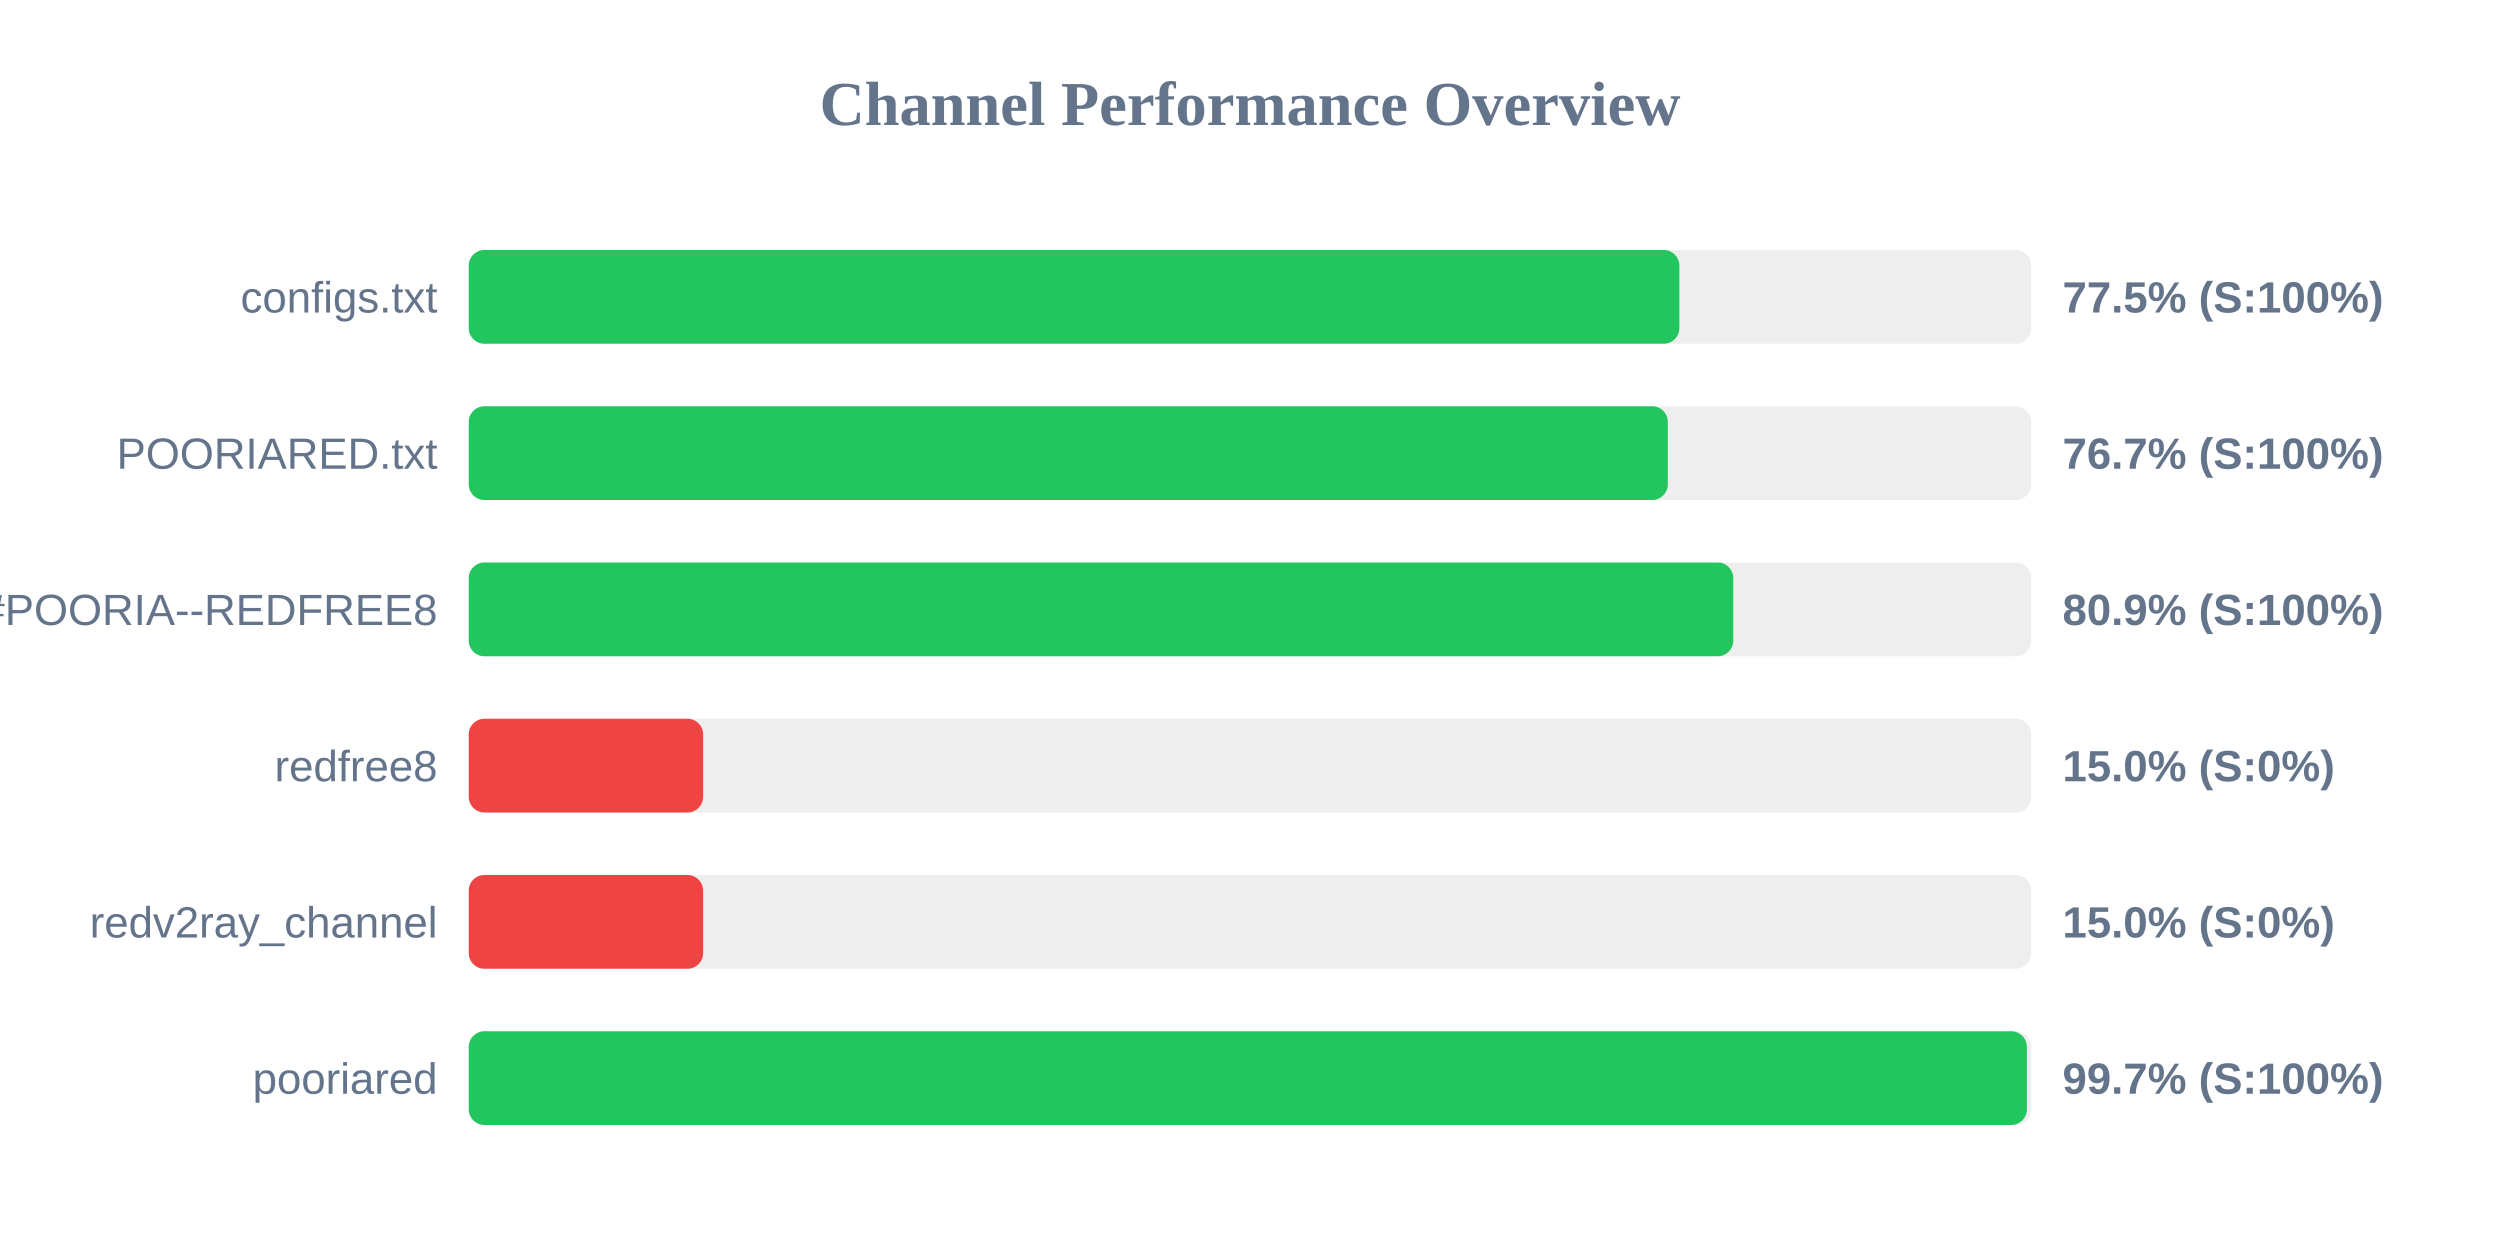
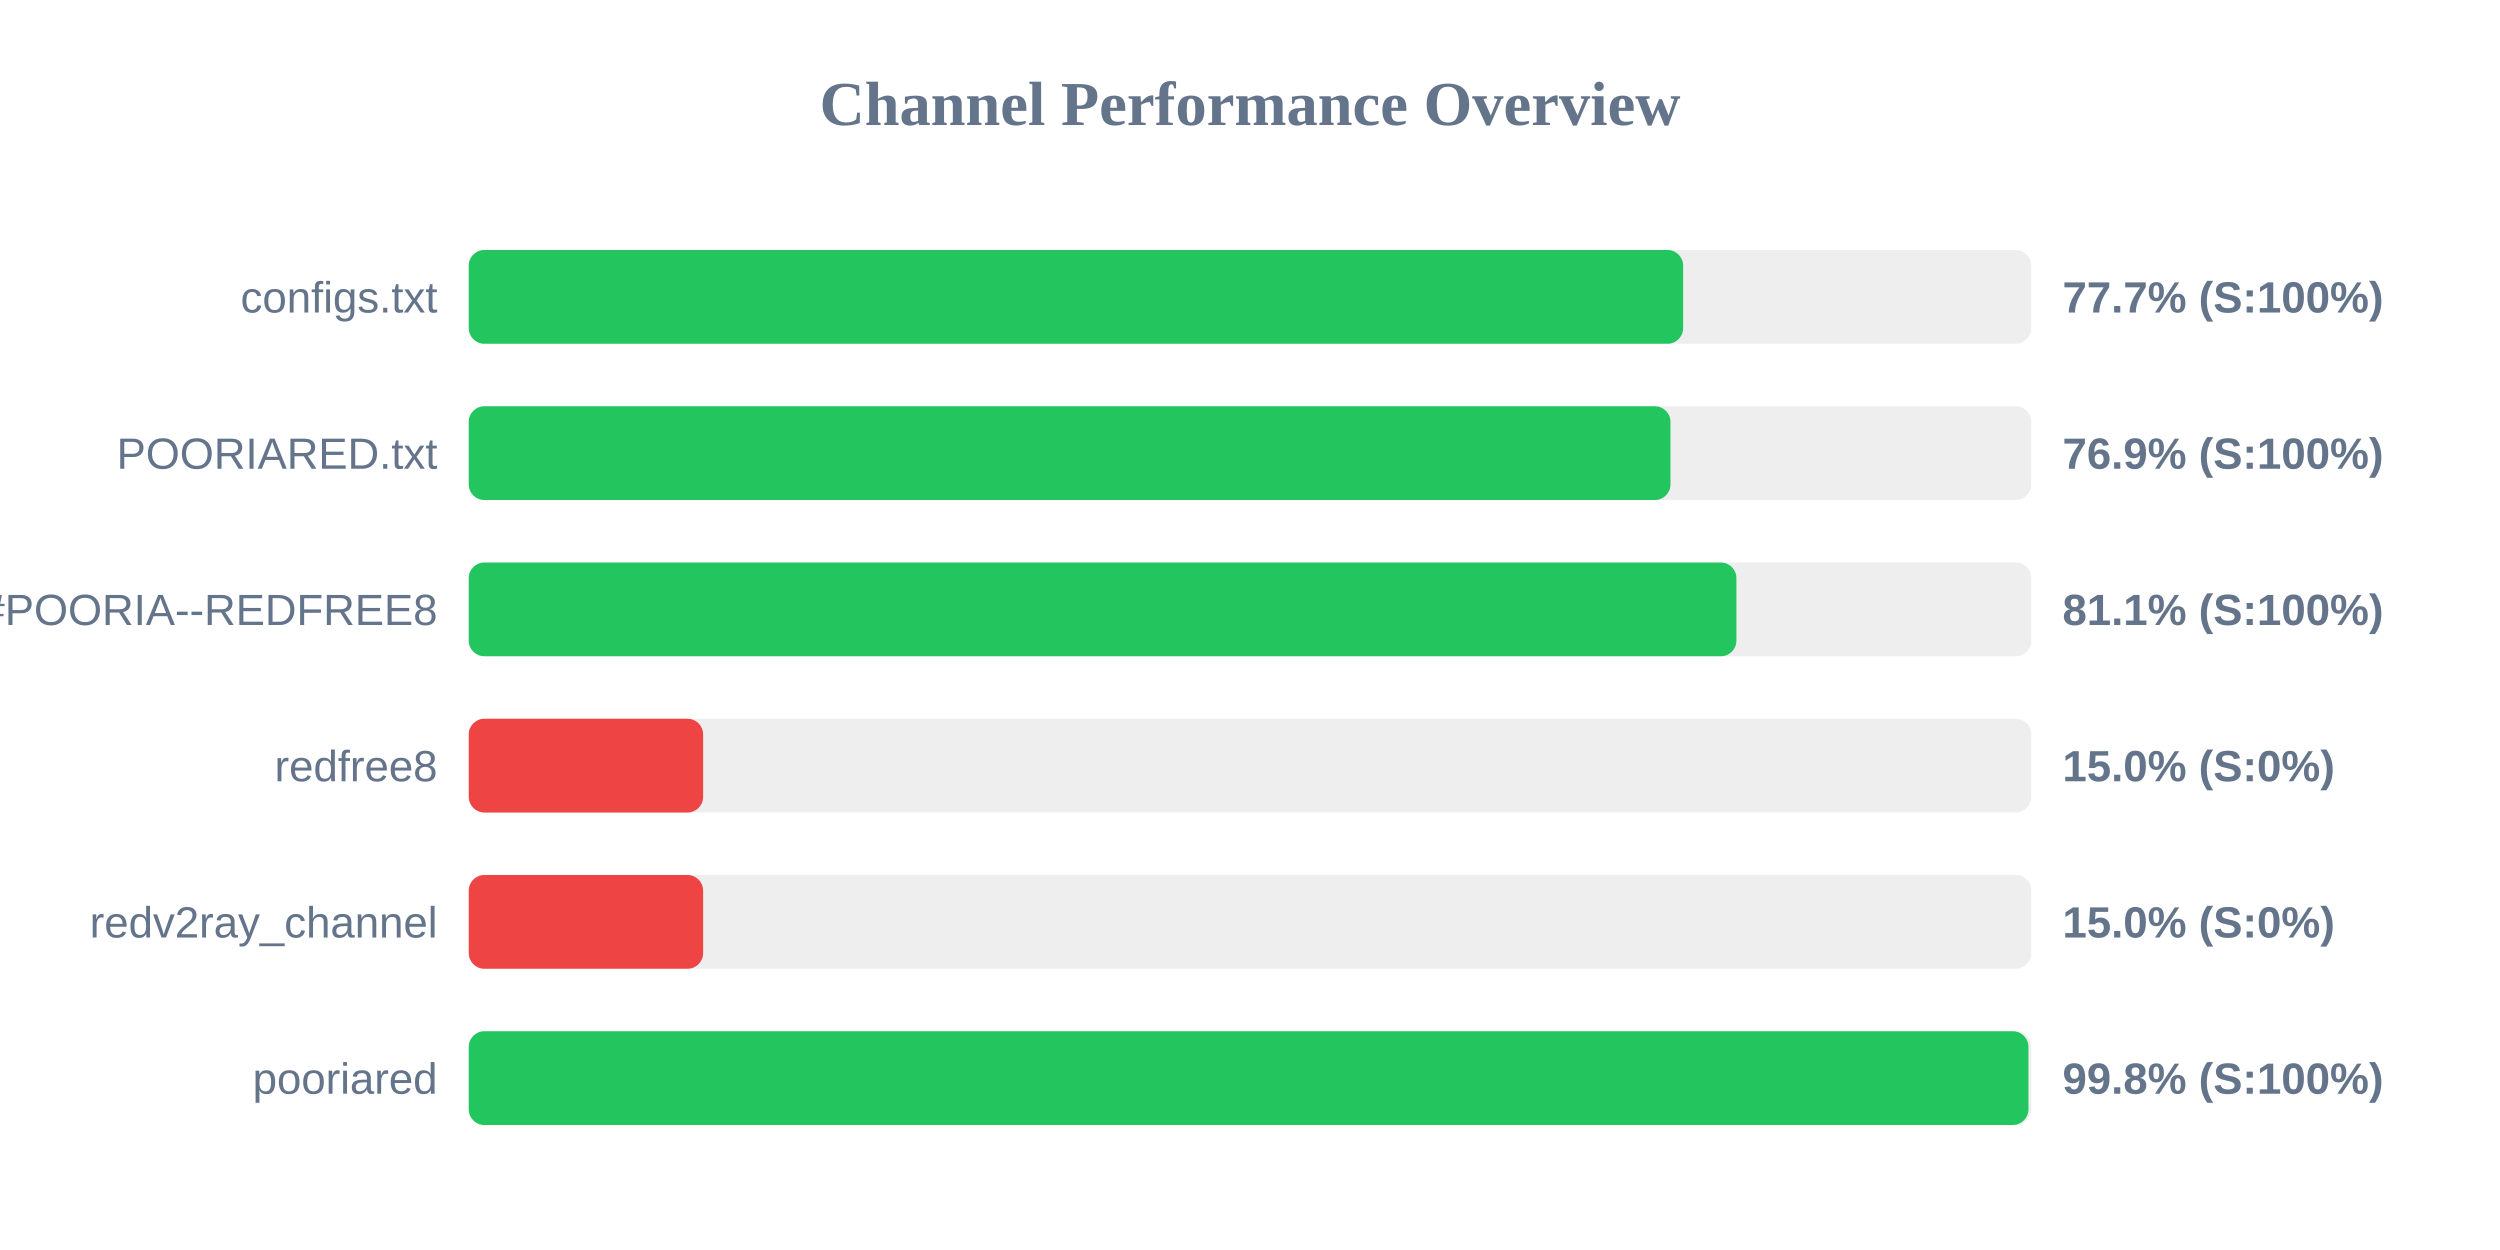
<svg xmlns="http://www.w3.org/2000/svg" width="800" height="400" version="1.1">
  <style>
        .row { font: 14px Arial; fill: #64748b; }
        .score { font: bold 14px Arial; fill: #64748b; }
    </style>
  <text x="400" y="40" text-anchor="middle" font-size="20px" font-weight="bold" fill="#64748b">Channel Performance Overview</text>
  <rect x="150" y="80" width="500" height="30" fill="#eee" rx="5" />
-   <rect x="150" y="80" width="387.4" height="30" fill="#22c55e" rx="5" />
+   <rect x="150" y="80" width="388.6" height="30" fill="#22c55e" rx="5" />
  <text x="140" y="100" text-anchor="end" class="row">configs.txt</text>
-   <text x="660" y="100" text-anchor="start" class="score">77.5% (S:100%)</text>
+   <text x="660" y="100" text-anchor="start" class="score">77.7% (S:100%)</text>
  <rect x="150" y="130" width="500" height="30" fill="#eee" rx="5" />
-   <rect x="150" y="130" width="383.7" height="30" fill="#22c55e" rx="5" />
+   <rect x="150" y="130" width="384.55" height="30" fill="#22c55e" rx="5" />
  <text x="140" y="150" text-anchor="end" class="row">POORIARED.txt</text>
-   <text x="660" y="150" text-anchor="start" class="score">76.7% (S:100%)</text>
+   <text x="660" y="150" text-anchor="start" class="score">76.9% (S:100%)</text>
  <rect x="150" y="180" width="500" height="30" fill="#eee" rx="5" />
-   <rect x="150" y="180" width="404.65" height="30" fill="#22c55e" rx="5" />
+   <rect x="150" y="180" width="405.65" height="30" fill="#22c55e" rx="5" />
  <text x="140" y="200" text-anchor="end" class="row">POORIA--REDFREE8.txt#POORIA--REDFREE8</text>
-   <text x="660" y="200" text-anchor="start" class="score">80.9% (S:100%)</text>
+   <text x="660" y="200" text-anchor="start" class="score">81.1% (S:100%)</text>
  <rect x="150" y="230" width="500" height="30" fill="#eee" rx="5" />
  <rect x="150" y="230" width="75.0" height="30" fill="#ef4444" rx="5" />
  <text x="140" y="250" text-anchor="end" class="row">redfree8</text>
  <text x="660" y="250" text-anchor="start" class="score">15.0% (S:0%)</text>
  <rect x="150" y="280" width="500" height="30" fill="#eee" rx="5" />
  <rect x="150" y="280" width="75.0" height="30" fill="#ef4444" rx="5" />
  <text x="140" y="300" text-anchor="end" class="row">redv2ray_channel</text>
  <text x="660" y="300" text-anchor="start" class="score">15.0% (S:0%)</text>
  <rect x="150" y="330" width="500" height="30" fill="#eee" rx="5" />
-   <rect x="150" y="330" width="498.6" height="30" fill="#22c55e" rx="5" />
+   <rect x="150" y="330" width="499.1" height="30" fill="#22c55e" rx="5" />
  <text x="140" y="350" text-anchor="end" class="row">pooriared</text>
-   <text x="660" y="350" text-anchor="start" class="score">99.7% (S:100%)</text>
+   <text x="660" y="350" text-anchor="start" class="score">99.8% (S:100%)</text>
</svg>
